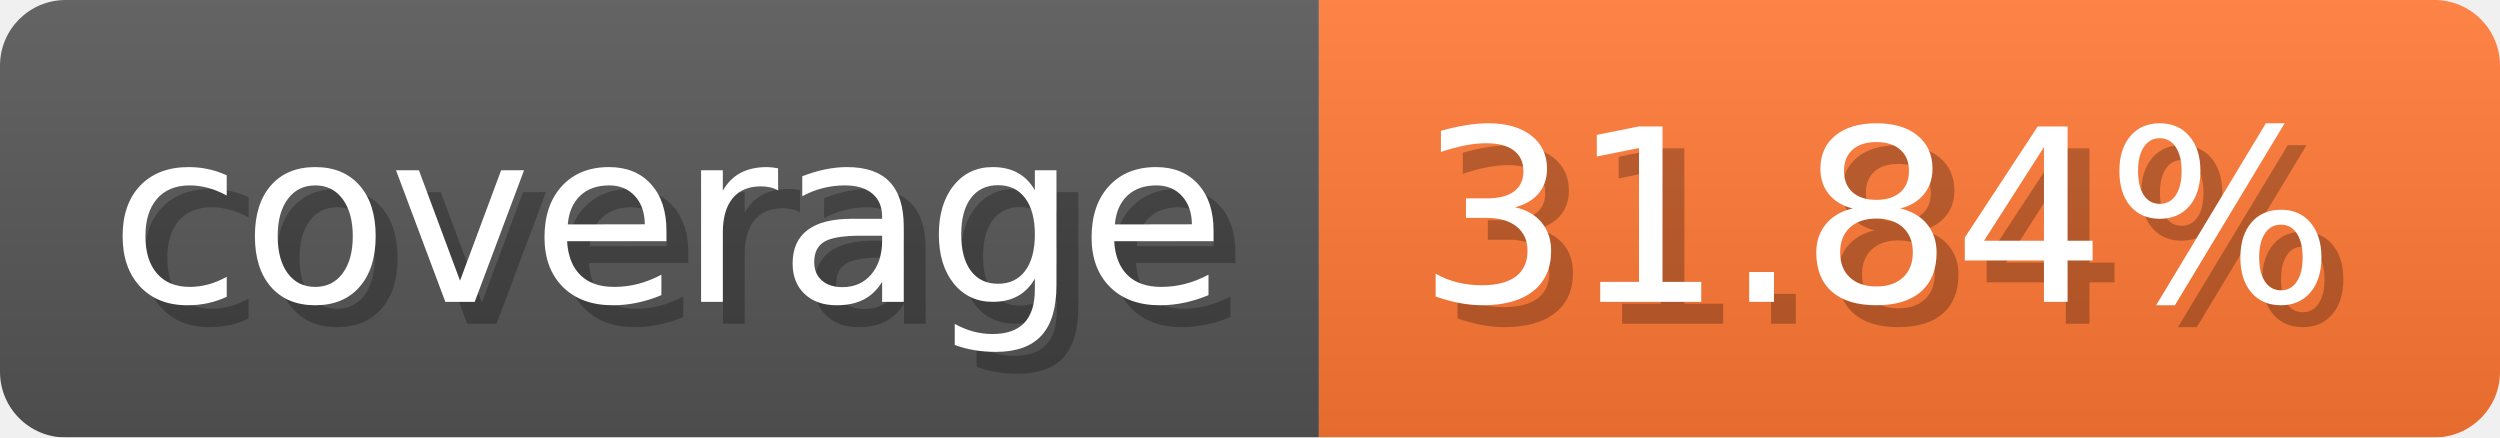
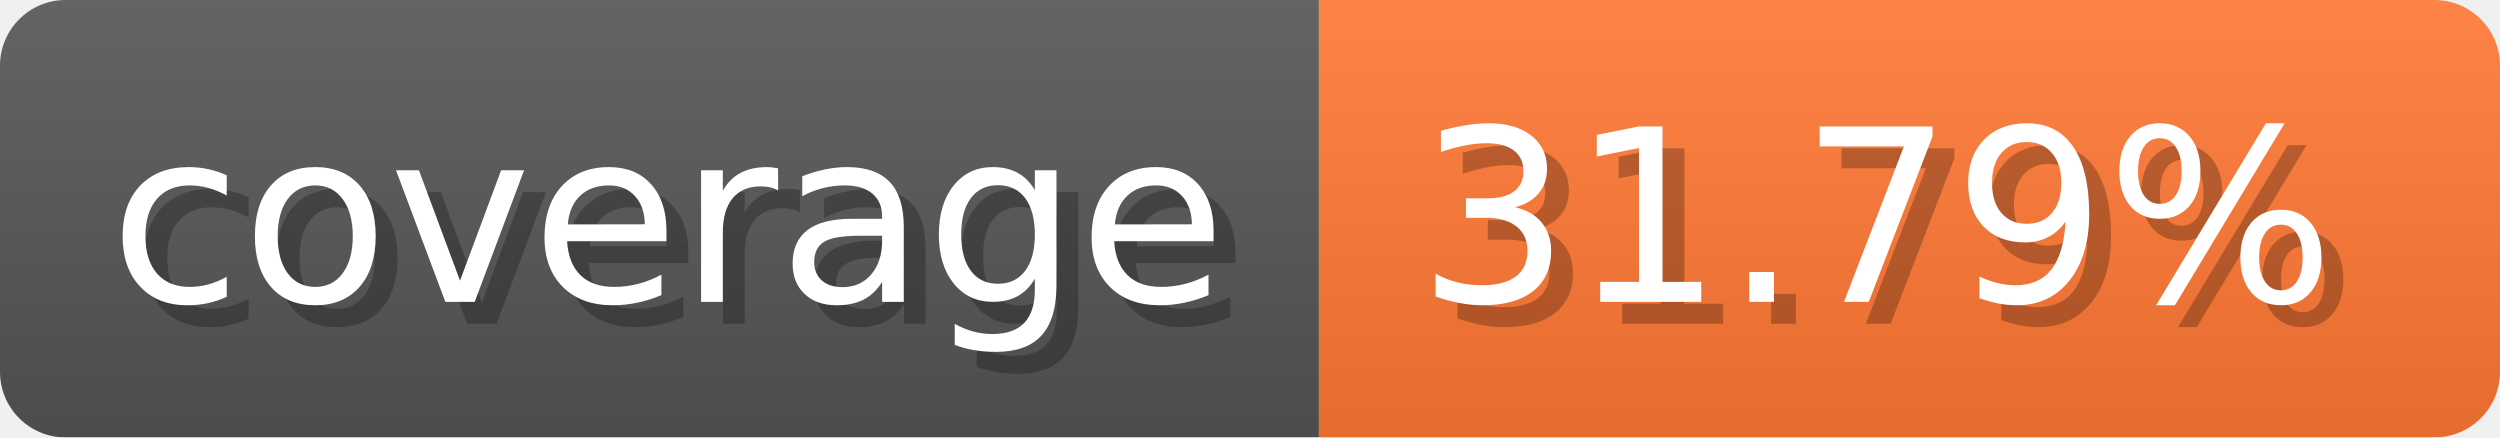
- <svg xmlns="http://www.w3.org/2000/svg" width="114.3" height="20" viewBox="0 0 1143 200" role="img" aria-label="coverage: 31.84%">
-   <linearGradient id="MCBdY" x2="0" y2="100%">
+ <svg xmlns="http://www.w3.org/2000/svg" width="114.3" height="20" viewBox="0 0 1143 200" role="img" aria-label="coverage: 31.79%">
+   <linearGradient id="anzFF" x2="0" y2="100%">
    <stop offset="0" stop-opacity=".1" stop-color="#EEE" />
    <stop offset="1" stop-opacity=".1" />
  </linearGradient>
-   <mask id="dJJzr">
+   <mask id="EEtay">
    <rect width="1143" height="200" rx="30" fill="#FFF" />
  </mask>
-   <g mask="url(#dJJzr)">
+   <g mask="url(#EEtay)">
    <rect width="603" height="200" fill="#555" />
    <rect width="540" height="200" fill="#F73" x="603" />
-     <rect width="1143" height="200" fill="url(#MCBdY)" />
+     <rect width="1143" height="200" fill="url(#anzFF)" />
  </g>
  <g aria-hidden="true" fill="#fff" text-anchor="start" font-family="Verdana,DejaVu Sans,sans-serif" font-size="110">
    <text x="60" y="148" textLength="503" fill="#000" opacity="0.25">coverage</text>
    <text x="50" y="138" textLength="503">coverage</text>
-     <text x="658" y="148" textLength="440" fill="#000" opacity="0.25">31.84%</text>
-     <text x="648" y="138" textLength="440">31.84%</text>
+     <text x="658" y="148" textLength="440" fill="#000" opacity="0.25">31.79%</text>
+     <text x="648" y="138" textLength="440">31.79%</text>
  </g>
</svg>
